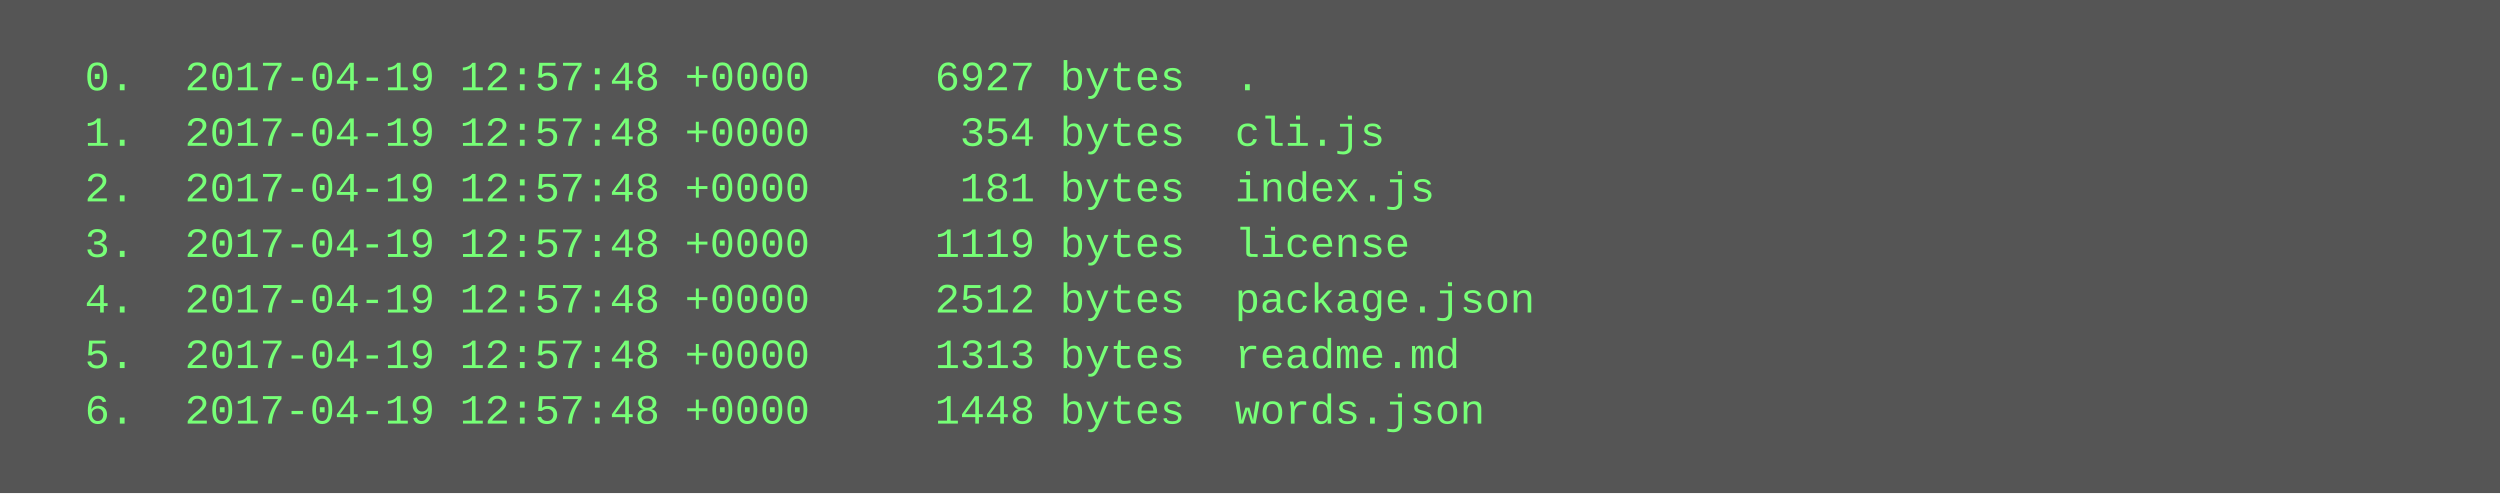
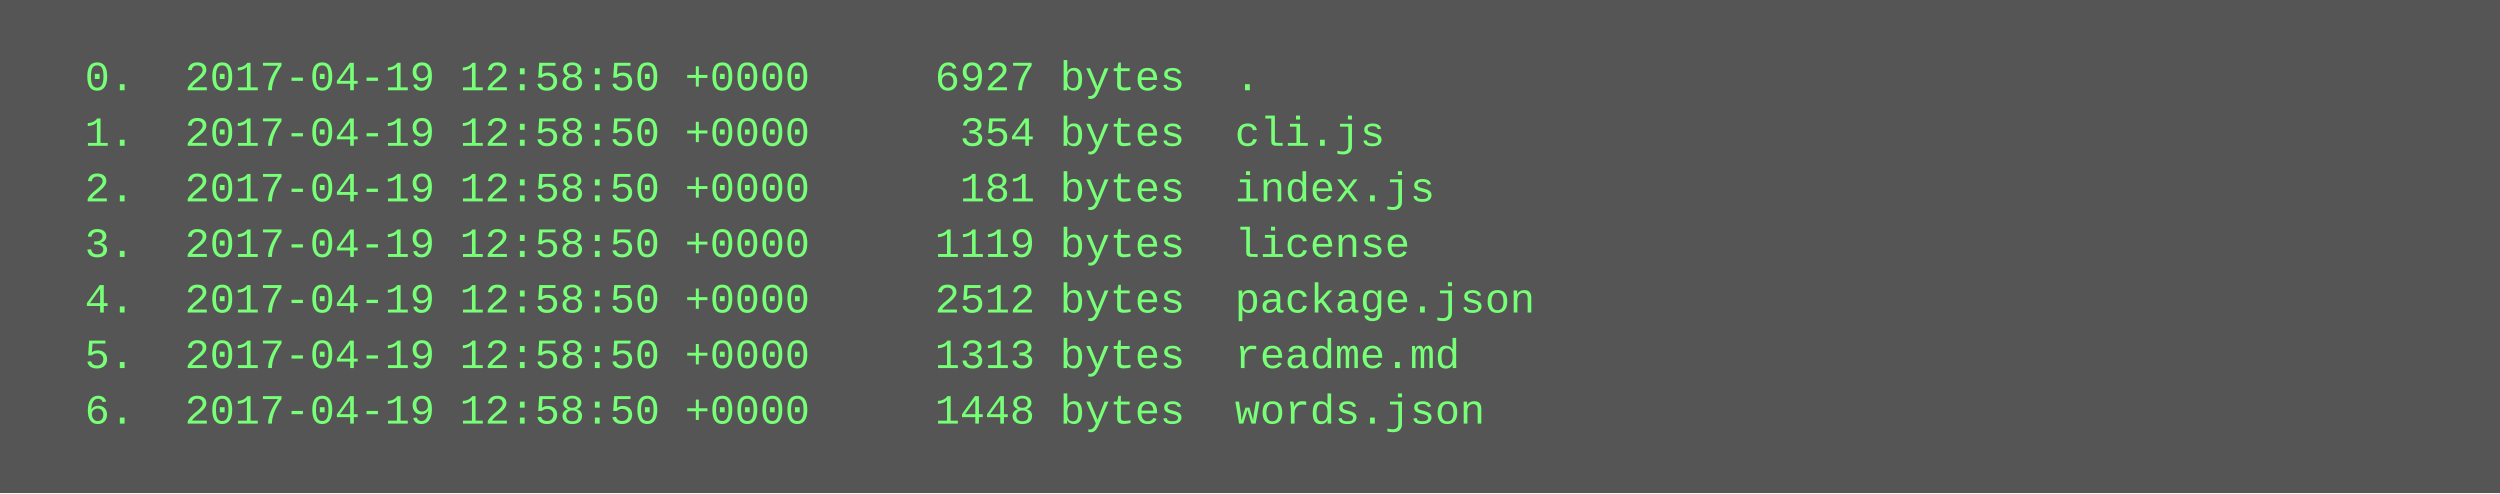
<svg xmlns="http://www.w3.org/2000/svg" height="142" width="720">
  <rect height="142" fill="#555" width="720" />
  <text fill="#7f7" font-family="Courier New" font-size="12" xml:space="preserve">
-     <tspan x="10" y="26">  0.  2017-04-19 12:57:48 +0000     6927 bytes  .</tspan>
-     <tspan x="10" y="42">  1.  2017-04-19 12:57:48 +0000      354 bytes  cli.js</tspan>
-     <tspan x="10" y="58">  2.  2017-04-19 12:57:48 +0000      181 bytes  index.js</tspan>
-     <tspan x="10" y="74">  3.  2017-04-19 12:57:48 +0000     1119 bytes  license</tspan>
-     <tspan x="10" y="90">  4.  2017-04-19 12:57:48 +0000     2512 bytes  package.json</tspan>
-     <tspan x="10" y="106">  5.  2017-04-19 12:57:48 +0000     1313 bytes  readme.md</tspan>
-     <tspan x="10" y="122">  6.  2017-04-19 12:57:48 +0000     1448 bytes  words.json</tspan>
+     <tspan x="10" y="26">  0.  2017-04-19 12:58:50 +0000     6927 bytes  .</tspan>
+     <tspan x="10" y="42">  1.  2017-04-19 12:58:50 +0000      354 bytes  cli.js</tspan>
+     <tspan x="10" y="58">  2.  2017-04-19 12:58:50 +0000      181 bytes  index.js</tspan>
+     <tspan x="10" y="74">  3.  2017-04-19 12:58:50 +0000     1119 bytes  license</tspan>
+     <tspan x="10" y="90">  4.  2017-04-19 12:58:50 +0000     2512 bytes  package.json</tspan>
+     <tspan x="10" y="106">  5.  2017-04-19 12:58:50 +0000     1313 bytes  readme.md</tspan>
+     <tspan x="10" y="122">  6.  2017-04-19 12:58:50 +0000     1448 bytes  words.json</tspan>
  </text>
</svg>
